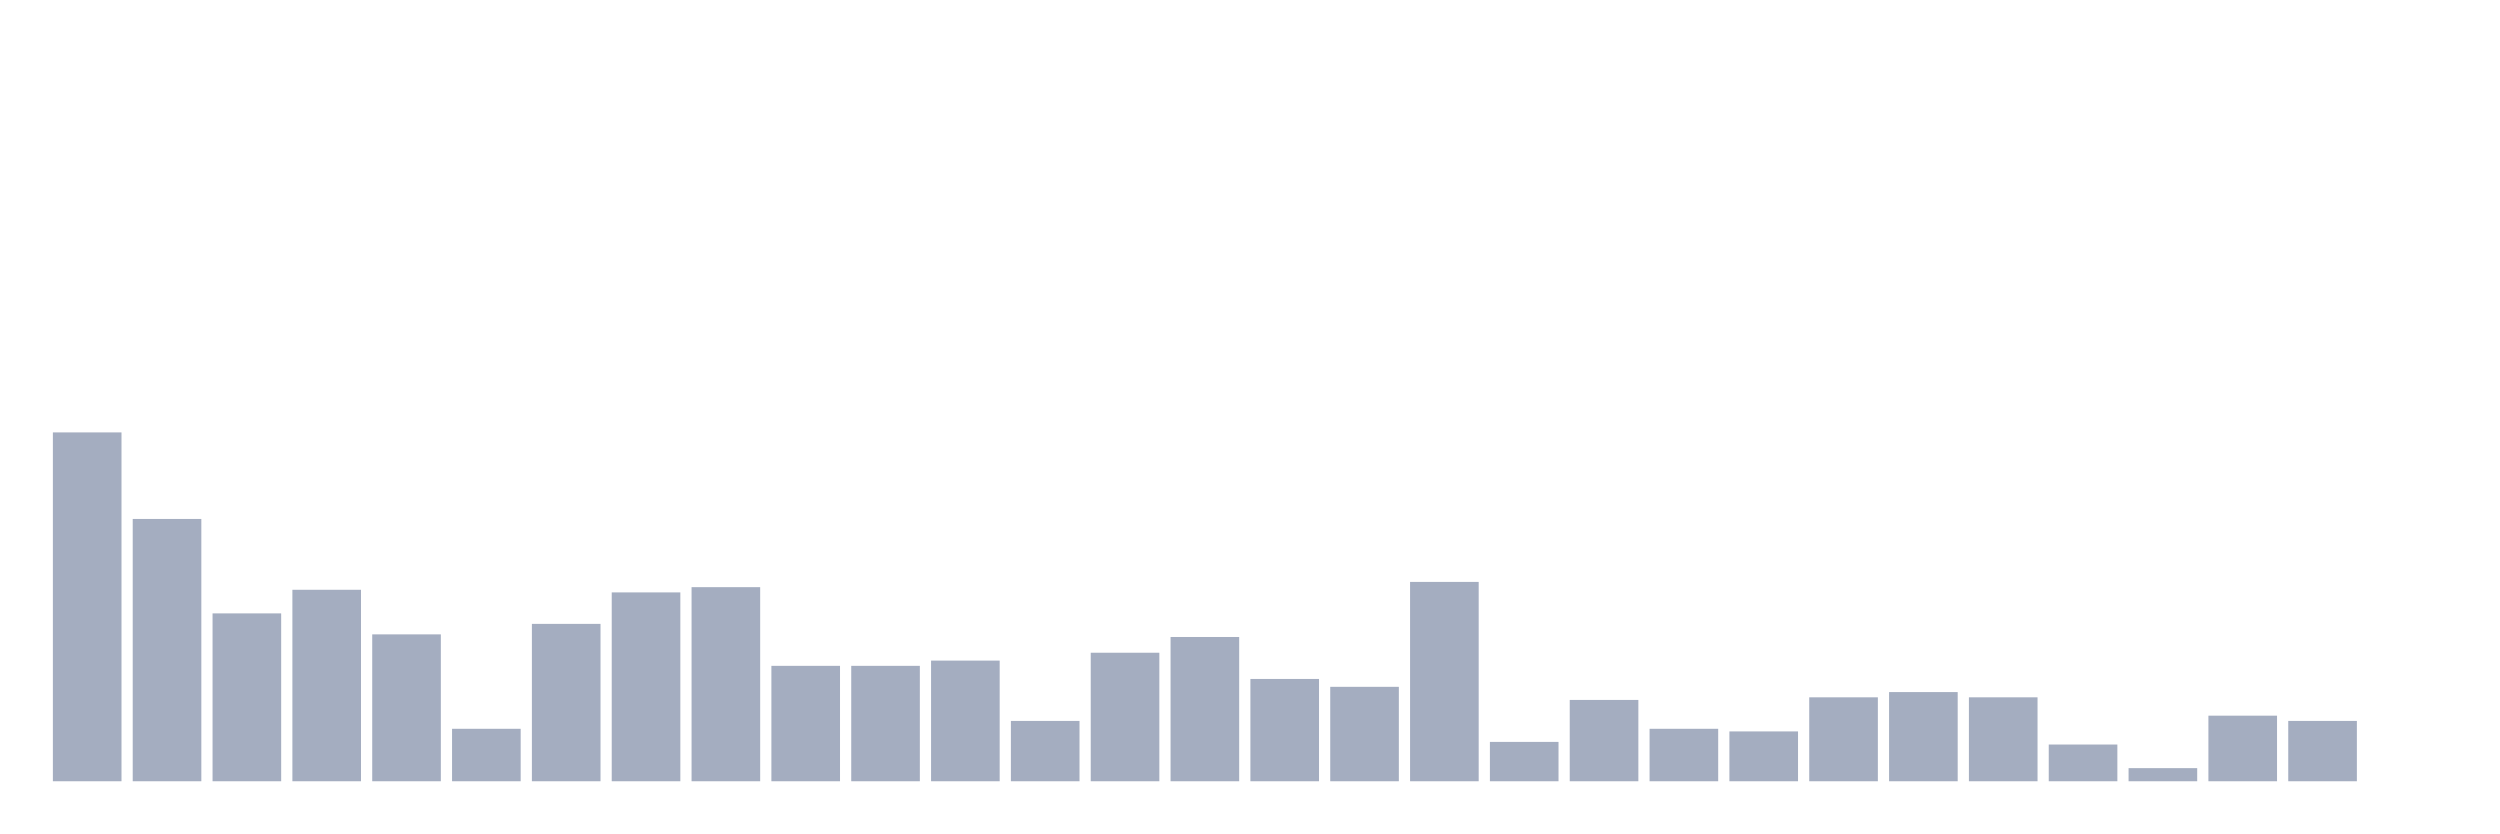
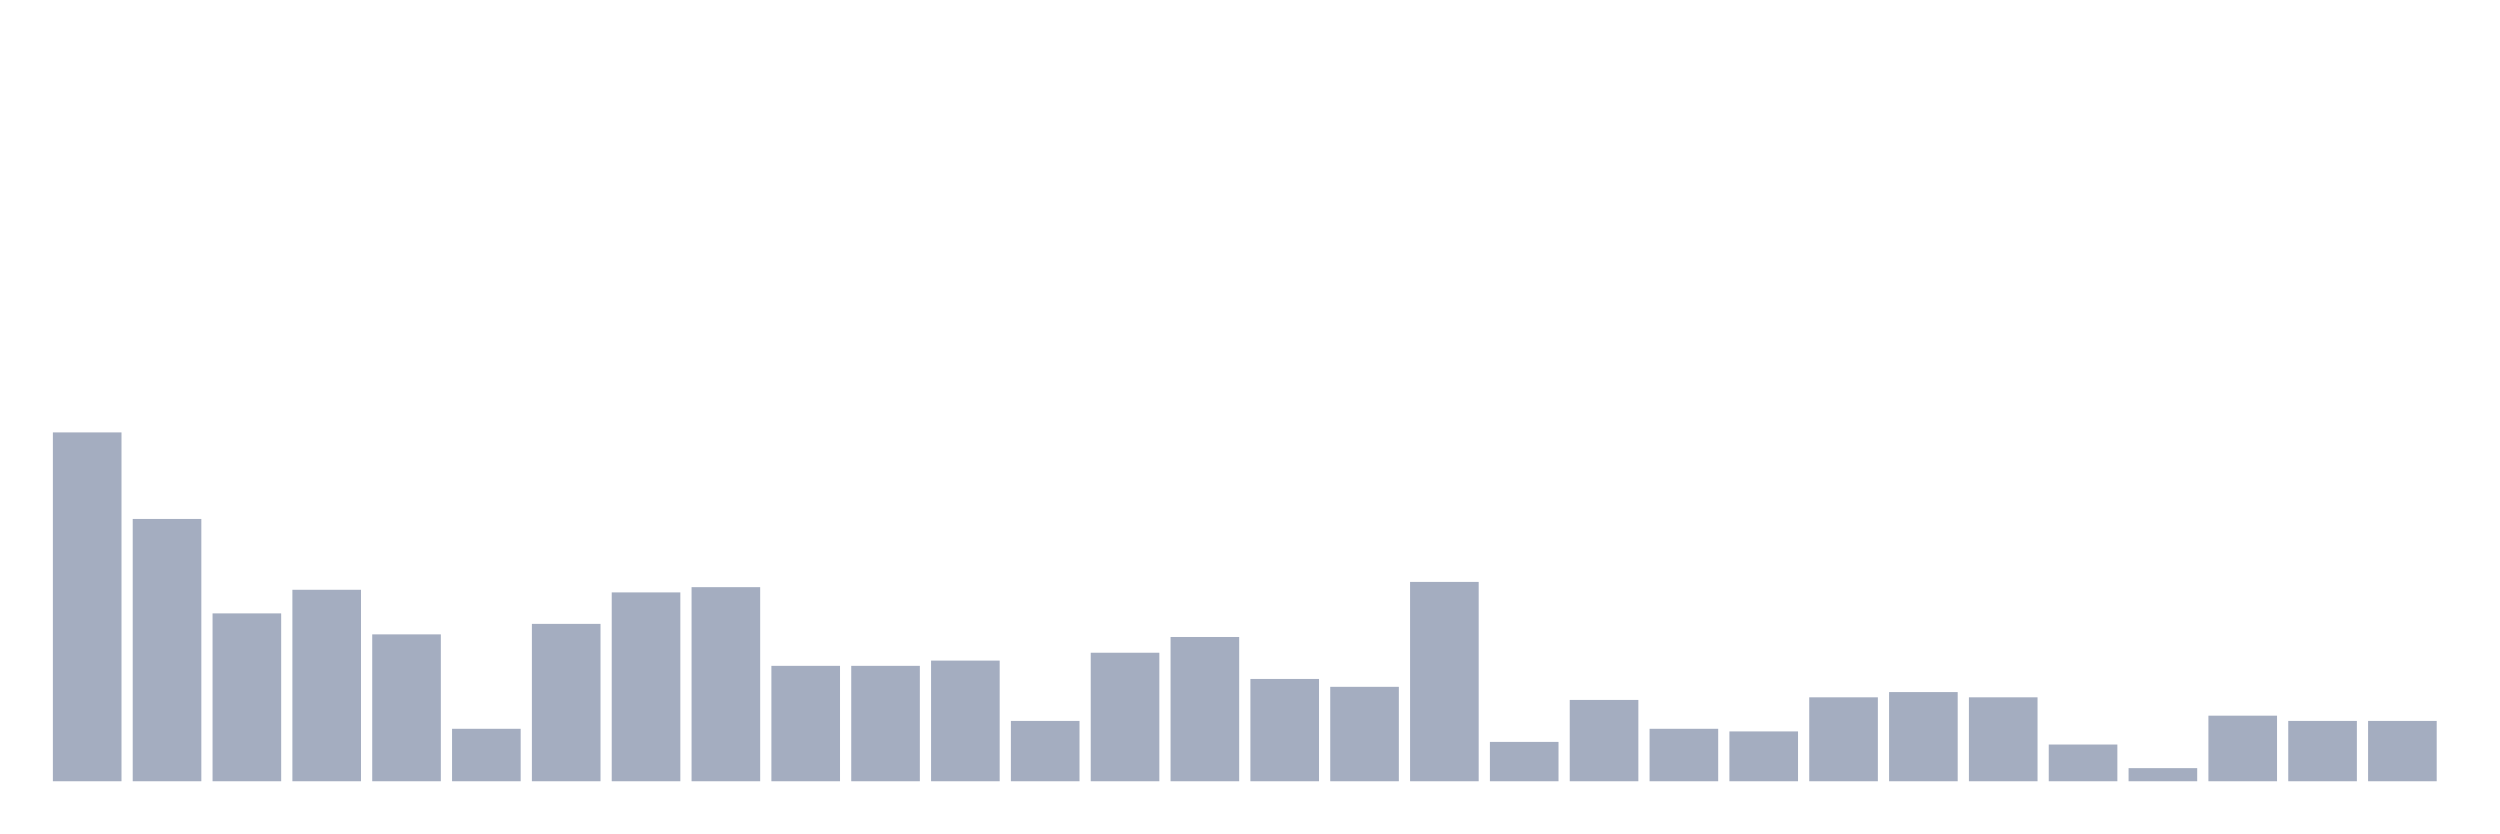
<svg xmlns="http://www.w3.org/2000/svg" viewBox="0 0 480 160">
  <g transform="translate(10,10)">
    <rect class="bar" x="0.153" width="13.175" y="73.022" height="66.978" fill="rgb(164,173,192)" />
    <rect class="bar" x="15.482" width="13.175" y="89.64" height="50.36" fill="rgb(164,173,192)" />
    <rect class="bar" x="30.81" width="13.175" y="107.77" height="32.23" fill="rgb(164,173,192)" />
    <rect class="bar" x="46.138" width="13.175" y="103.237" height="36.763" fill="rgb(164,173,192)" />
    <rect class="bar" x="61.466" width="13.175" y="111.799" height="28.201" fill="rgb(164,173,192)" />
    <rect class="bar" x="76.794" width="13.175" y="129.928" height="10.072" fill="rgb(164,173,192)" />
    <rect class="bar" x="92.123" width="13.175" y="109.784" height="30.216" fill="rgb(164,173,192)" />
    <rect class="bar" x="107.451" width="13.175" y="103.741" height="36.259" fill="rgb(164,173,192)" />
    <rect class="bar" x="122.779" width="13.175" y="102.734" height="37.266" fill="rgb(164,173,192)" />
    <rect class="bar" x="138.107" width="13.175" y="117.842" height="22.158" fill="rgb(164,173,192)" />
    <rect class="bar" x="153.436" width="13.175" y="117.842" height="22.158" fill="rgb(164,173,192)" />
    <rect class="bar" x="168.764" width="13.175" y="116.835" height="23.165" fill="rgb(164,173,192)" />
    <rect class="bar" x="184.092" width="13.175" y="128.417" height="11.583" fill="rgb(164,173,192)" />
    <rect class="bar" x="199.42" width="13.175" y="115.324" height="24.676" fill="rgb(164,173,192)" />
    <rect class="bar" x="214.748" width="13.175" y="112.302" height="27.698" fill="rgb(164,173,192)" />
    <rect class="bar" x="230.077" width="13.175" y="120.36" height="19.64" fill="rgb(164,173,192)" />
    <rect class="bar" x="245.405" width="13.175" y="121.871" height="18.129" fill="rgb(164,173,192)" />
    <rect class="bar" x="260.733" width="13.175" y="101.727" height="38.273" fill="rgb(164,173,192)" />
    <rect class="bar" x="276.061" width="13.175" y="132.446" height="7.554" fill="rgb(164,173,192)" />
    <rect class="bar" x="291.39" width="13.175" y="124.388" height="15.612" fill="rgb(164,173,192)" />
    <rect class="bar" x="306.718" width="13.175" y="129.928" height="10.072" fill="rgb(164,173,192)" />
    <rect class="bar" x="322.046" width="13.175" y="130.432" height="9.568" fill="rgb(164,173,192)" />
    <rect class="bar" x="337.374" width="13.175" y="123.885" height="16.115" fill="rgb(164,173,192)" />
    <rect class="bar" x="352.702" width="13.175" y="122.878" height="17.122" fill="rgb(164,173,192)" />
    <rect class="bar" x="368.031" width="13.175" y="123.885" height="16.115" fill="rgb(164,173,192)" />
    <rect class="bar" x="383.359" width="13.175" y="132.95" height="7.05" fill="rgb(164,173,192)" />
    <rect class="bar" x="398.687" width="13.175" y="137.482" height="2.518" fill="rgb(164,173,192)" />
    <rect class="bar" x="414.015" width="13.175" y="127.41" height="12.59" fill="rgb(164,173,192)" />
    <rect class="bar" x="429.344" width="13.175" y="128.417" height="11.583" fill="rgb(164,173,192)" />
-     <rect class="bar" x="444.672" width="13.175" y="140" height="0" fill="rgb(164,173,192)" />
+     <rect class="bar" x="444.672" width="13.175" y="128.417" height="11.583" fill="rgb(164,173,192)" />
  </g>
</svg>
